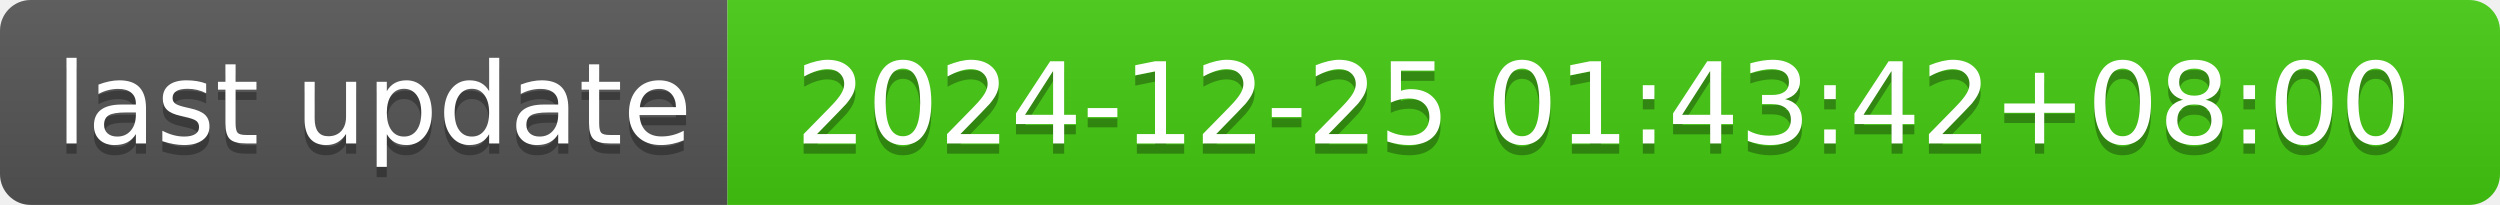
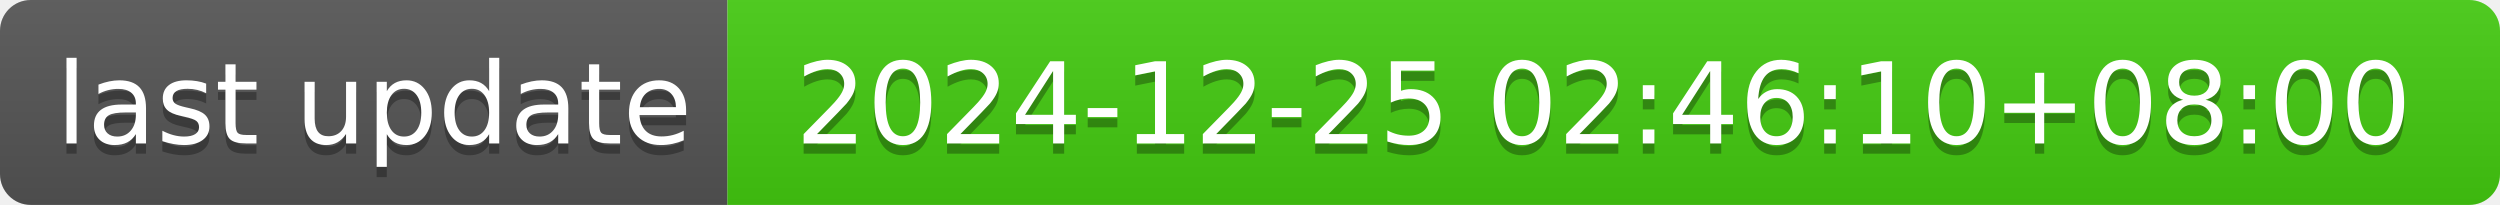
- <svg xmlns="http://www.w3.org/2000/svg" width="244" height="20" role="img" aria-label="last update: 2024-12-25 01:43:42+08:00">
+ <svg xmlns="http://www.w3.org/2000/svg" width="244" height="20" role="img" aria-label="last update: 2024-12-25 02:46:10+08:00">
  <linearGradient id="s" x2="0" y2="100%">
    <stop offset="0" stop-color="#bbb" stop-opacity=".1" />
    <stop offset="1" stop-opacity=".1" />
  </linearGradient>
  <clipPath id="r">
    <rect width="244" height="20" rx="3" fill="#fff" />
  </clipPath>
  <g clip-path="url(#r)">
    <rect width="71" height="20" fill="#555" />
    <rect x="71" width="173" height="20" fill="#4c1" />
    <rect width="244" height="20" fill="url(#s)" />
  </g>
  <g fill="#fff" text-anchor="middle" font-family="Verdana,Geneva,DejaVu Sans,sans-serif" text-rendering="geometricPrecision" font-size="110">
    <text aria-hidden="true" x="365" y="150" fill="#010101" fill-opacity=".3" transform="scale(.1)" textLength="610">last update</text>
    <text x="365" y="140" transform="scale(.1)" fill="#fff" textLength="610">last update</text>
-     <text aria-hidden="true" x="1565" y="150" fill="#010101" fill-opacity=".3" transform="scale(.1)" textLength="1630">2024-12-25 01:43:42+08:00</text>
-     <text x="1565" y="140" transform="scale(.1)" fill="#fff" textLength="1630">2024-12-25 01:43:42+08:00</text>
+     <text aria-hidden="true" x="1565" y="150" fill="#010101" fill-opacity=".3" transform="scale(.1)" textLength="1630">2024-12-25 02:46:10+08:00</text>
+     <text x="1565" y="140" transform="scale(.1)" fill="#fff" textLength="1630">2024-12-25 02:46:10+08:00</text>
  </g>
</svg>
